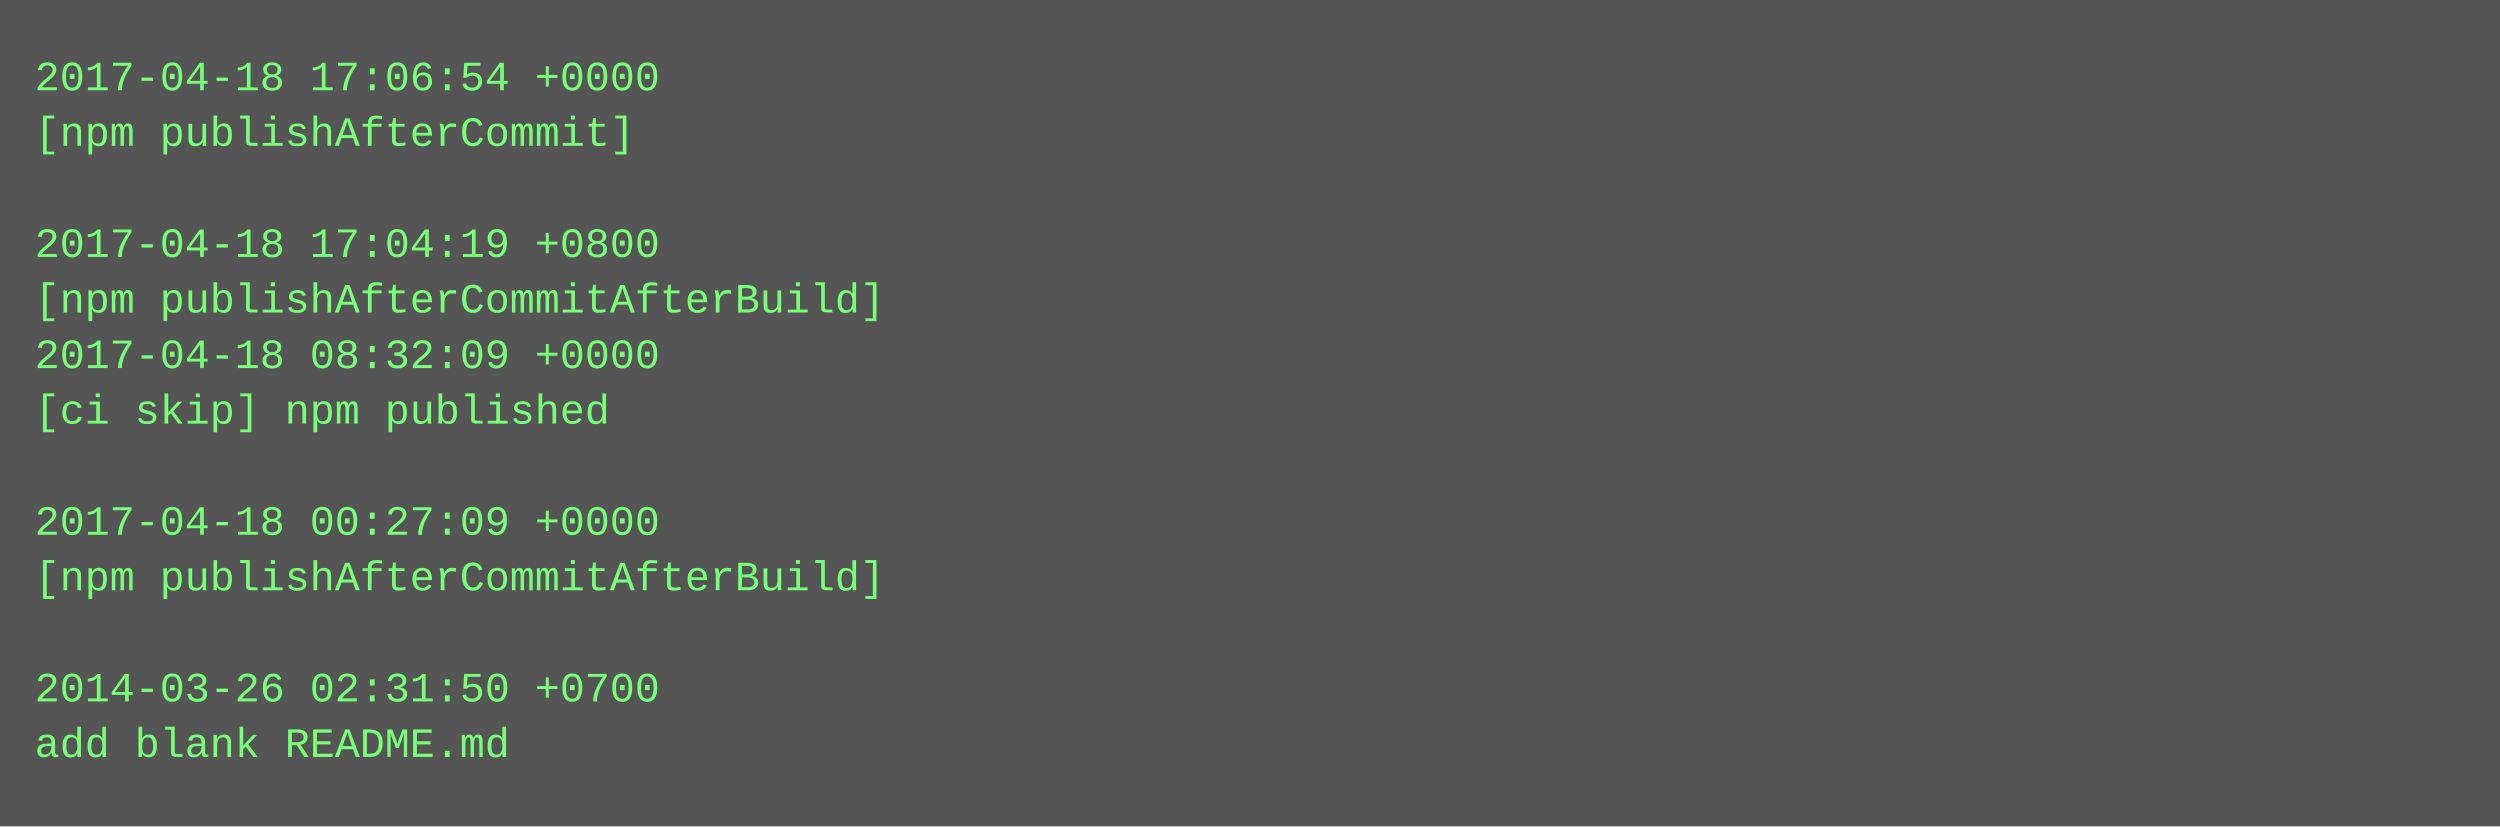
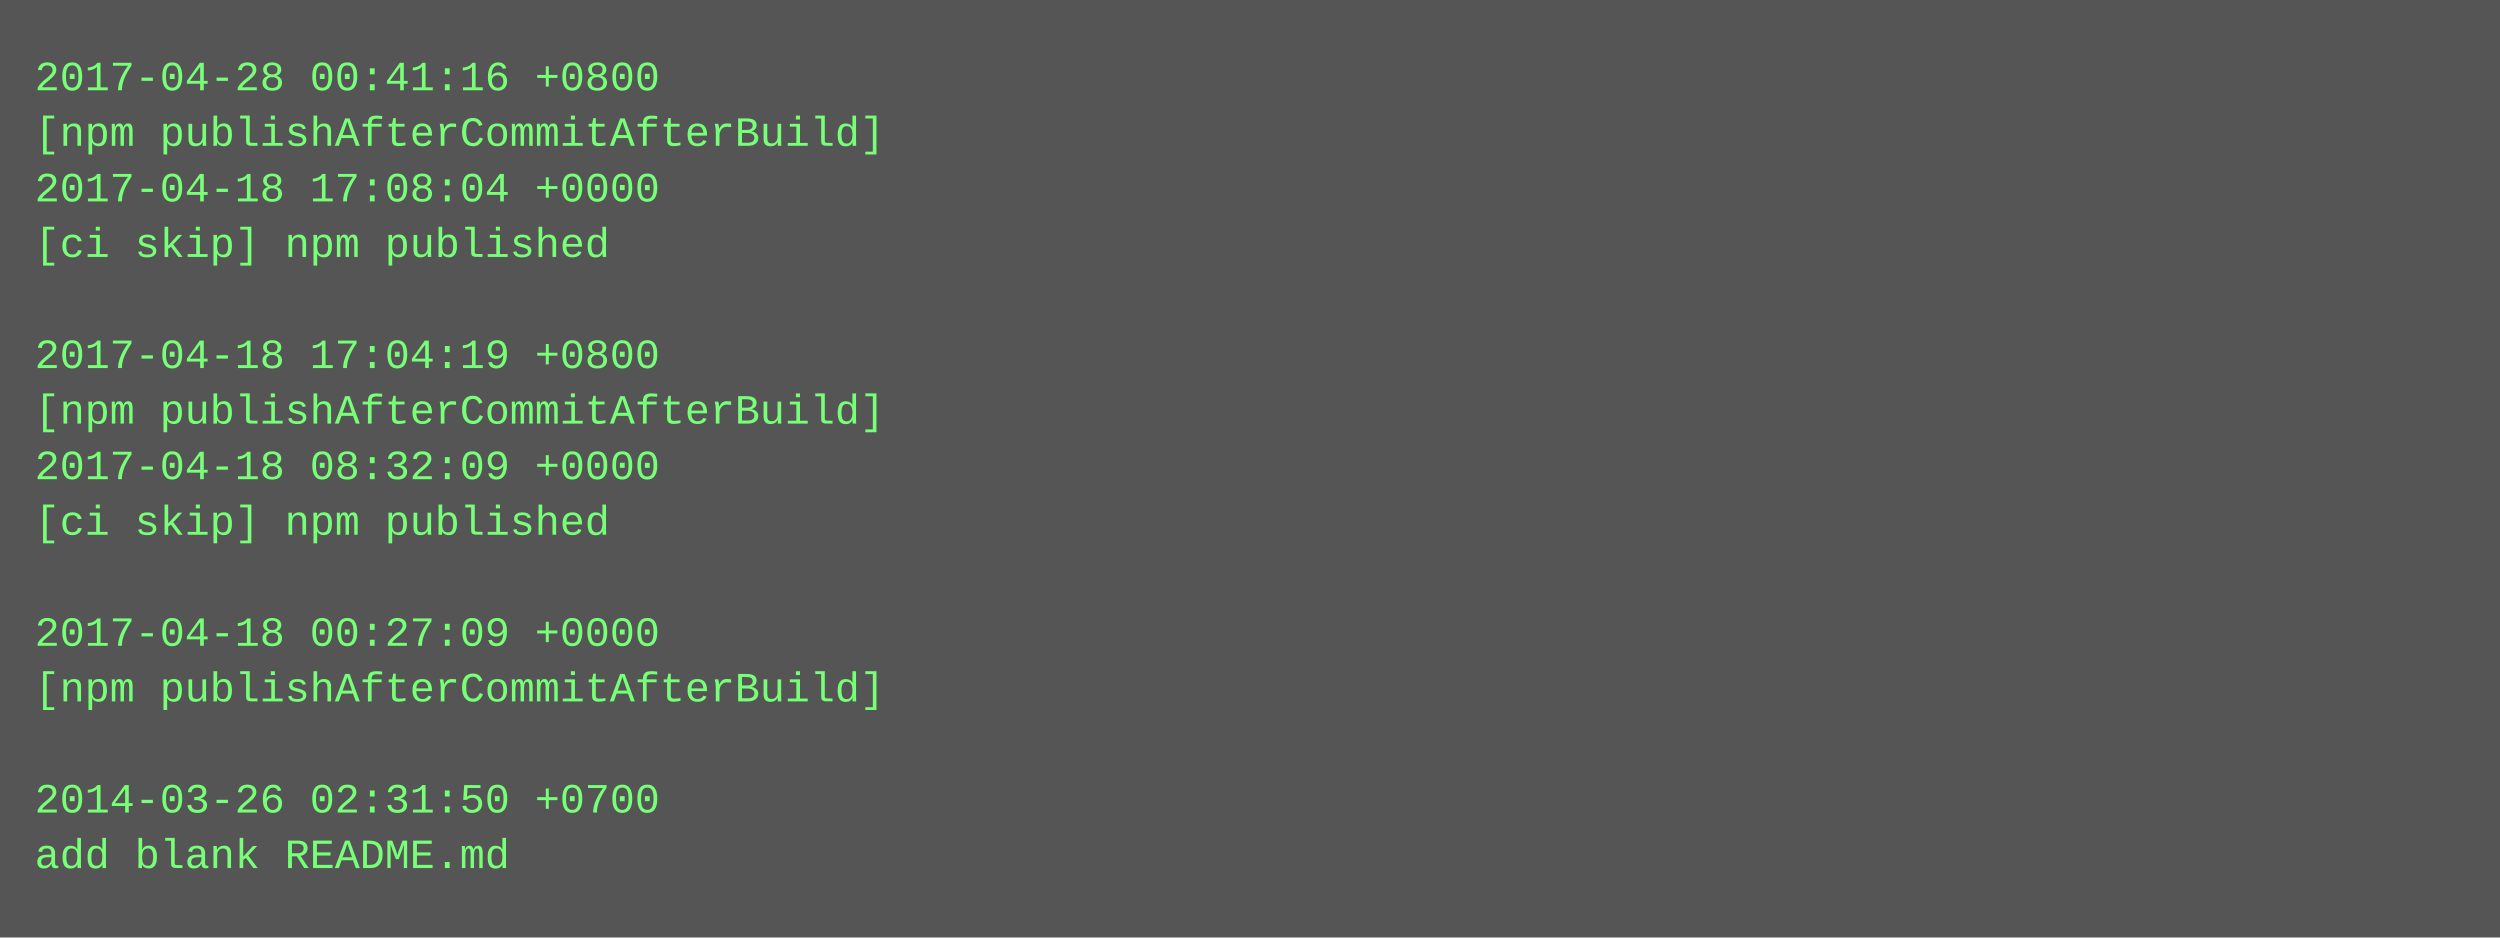
- <svg xmlns="http://www.w3.org/2000/svg" height="238" width="720">
-   <rect height="238" fill="#555" width="720" />
+ <svg xmlns="http://www.w3.org/2000/svg" height="270" width="720">
+   <rect height="270" fill="#555" width="720" />
  <text fill="#7f7" font-family="Courier New" font-size="12" xml:space="preserve">
-     <tspan x="10" y="26">2017-04-18 17:06:54 +0000</tspan>
-     <tspan x="10" y="42">[npm publishAfterCommit]</tspan>
-     <tspan x="10" y="58" />
-     <tspan x="10" y="74">2017-04-18 17:04:19 +0800</tspan>
-     <tspan x="10" y="90">[npm publishAfterCommitAfterBuild]</tspan>
-     <tspan x="10" y="106">2017-04-18 08:32:09 +0000</tspan>
-     <tspan x="10" y="122">[ci skip] npm published</tspan>
-     <tspan x="10" y="138" />
-     <tspan x="10" y="154">2017-04-18 00:27:09 +0000</tspan>
-     <tspan x="10" y="170">[npm publishAfterCommitAfterBuild]</tspan>
-     <tspan x="10" y="186" />
-     <tspan x="10" y="202">2014-03-26 02:31:50 +0700</tspan>
-     <tspan x="10" y="218">add blank README.md</tspan>
+     <tspan x="10" y="26">2017-04-28 00:41:16 +0800</tspan>
+     <tspan x="10" y="42">[npm publishAfterCommitAfterBuild]</tspan>
+     <tspan x="10" y="58">2017-04-18 17:08:04 +0000</tspan>
+     <tspan x="10" y="74">[ci skip] npm published</tspan>
+     <tspan x="10" y="90" />
+     <tspan x="10" y="106">2017-04-18 17:04:19 +0800</tspan>
+     <tspan x="10" y="122">[npm publishAfterCommitAfterBuild]</tspan>
+     <tspan x="10" y="138">2017-04-18 08:32:09 +0000</tspan>
+     <tspan x="10" y="154">[ci skip] npm published</tspan>
+     <tspan x="10" y="170" />
+     <tspan x="10" y="186">2017-04-18 00:27:09 +0000</tspan>
+     <tspan x="10" y="202">[npm publishAfterCommitAfterBuild]</tspan>
+     <tspan x="10" y="218" />
+     <tspan x="10" y="234">2014-03-26 02:31:50 +0700</tspan>
+     <tspan x="10" y="250">add blank README.md</tspan>
  </text>
</svg>
